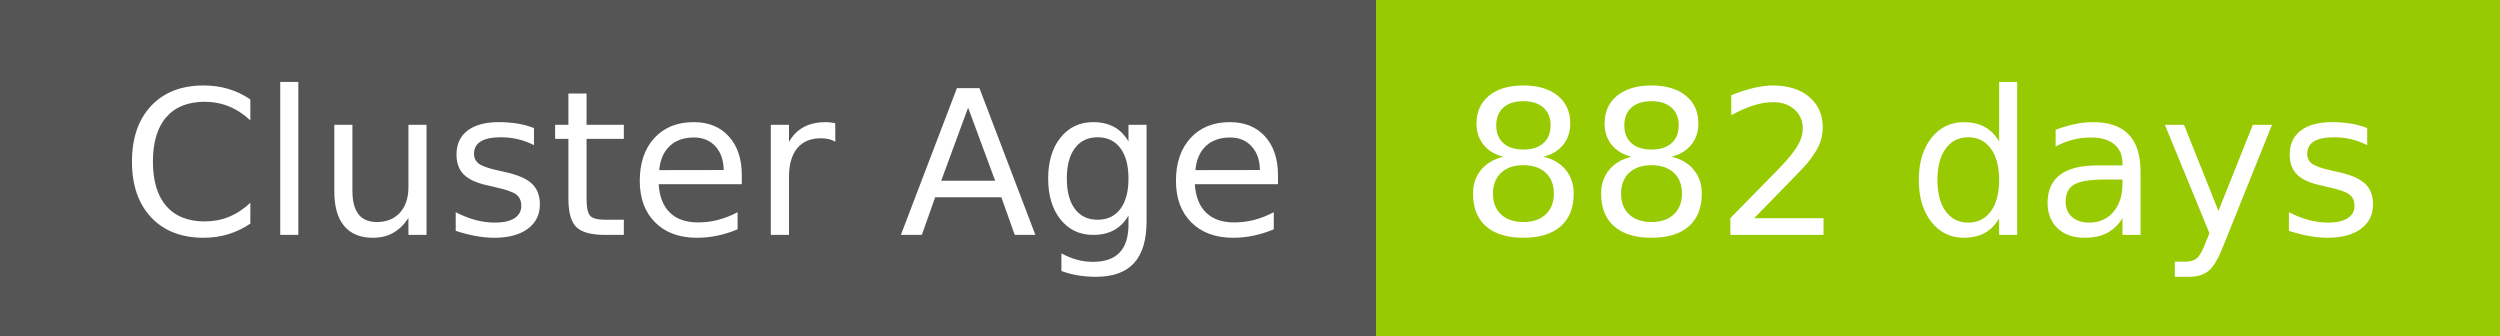
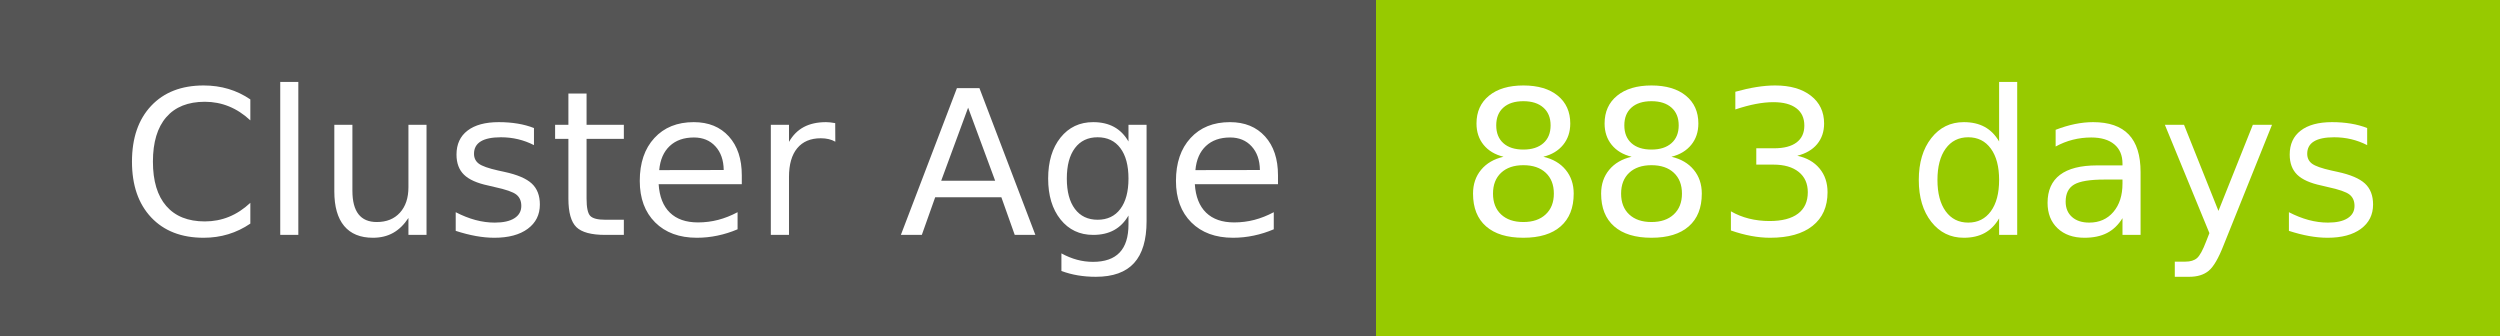
- <svg xmlns="http://www.w3.org/2000/svg" width="149" height="20" role="img" aria-label="Cluster Age: 882 days">
+ <svg xmlns="http://www.w3.org/2000/svg" width="149" height="20" role="img" aria-label="Cluster Age: 883 days">
  <g shape-rendering="crispEdges">
    <rect width="82" height="20" fill="#555" />
    <rect x="82" width="67" height="20" fill="#97ca00" />
  </g>
  <g fill="#fff" text-anchor="middle" font-family="Verdana,Geneva,DejaVu Sans,sans-serif" text-rendering="geometricPrecision" font-size="120">
    <text x="420" y="140" transform="scale(.1)" fill="#fff" textLength="694">Cluster Age</text>
-     <text x="1145" y="140" transform="scale(.1)" fill="#fff" textLength="551">882 days</text>
+     <text x="1145" y="140" transform="scale(.1)" fill="#fff" textLength="551">883 days</text>
  </g>
</svg>
